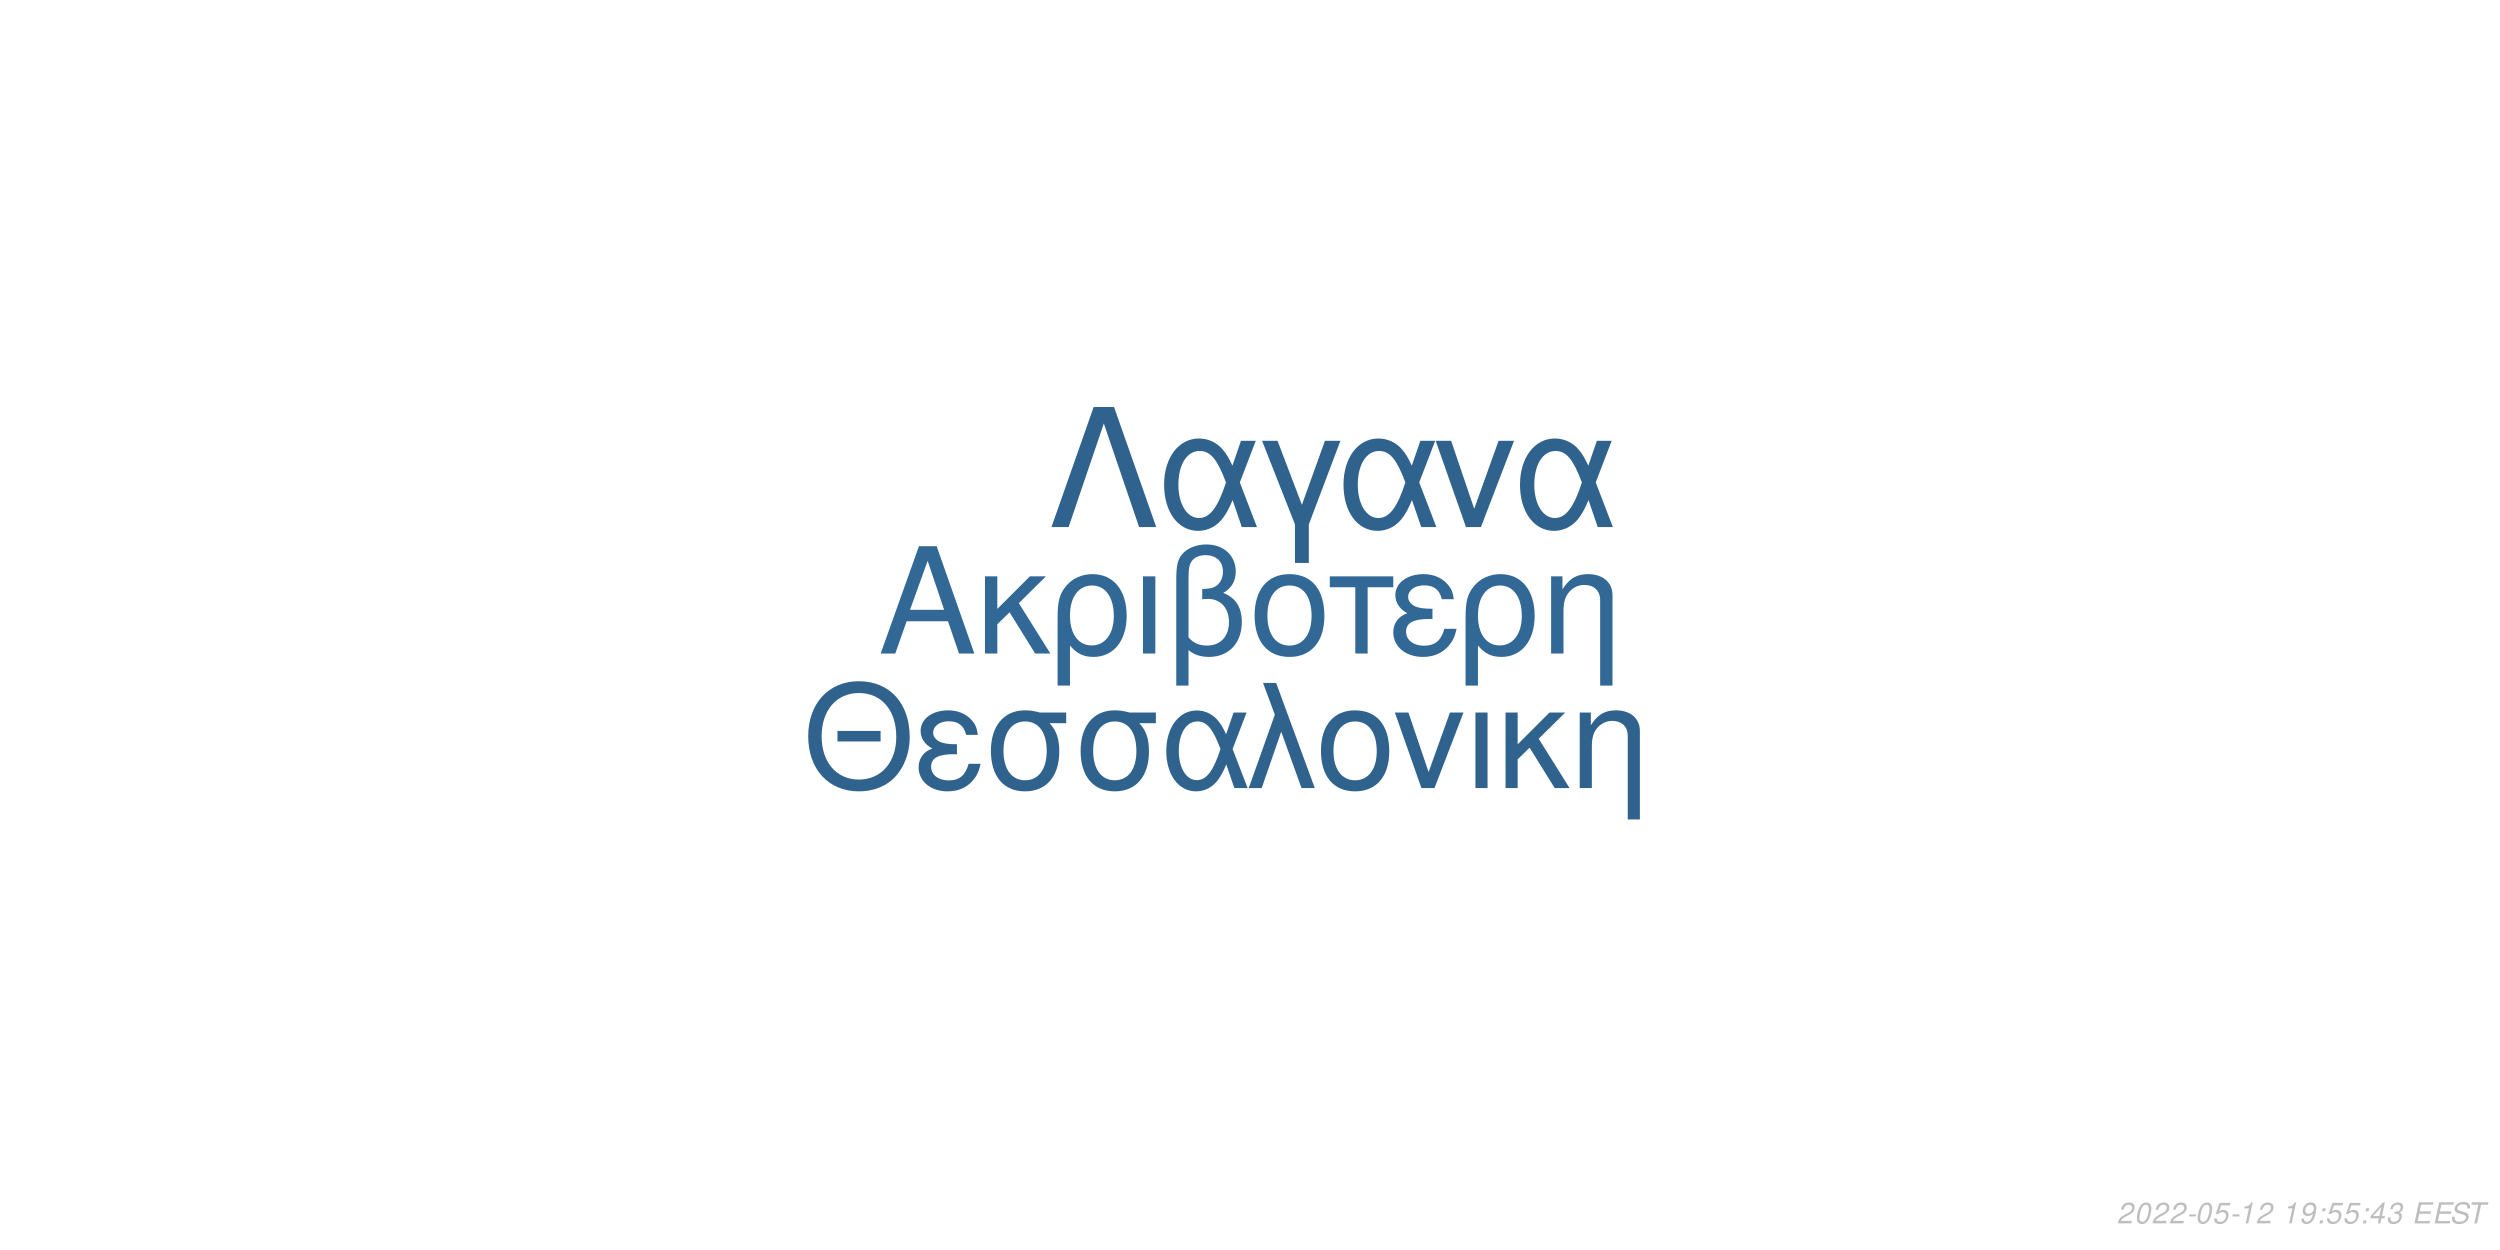
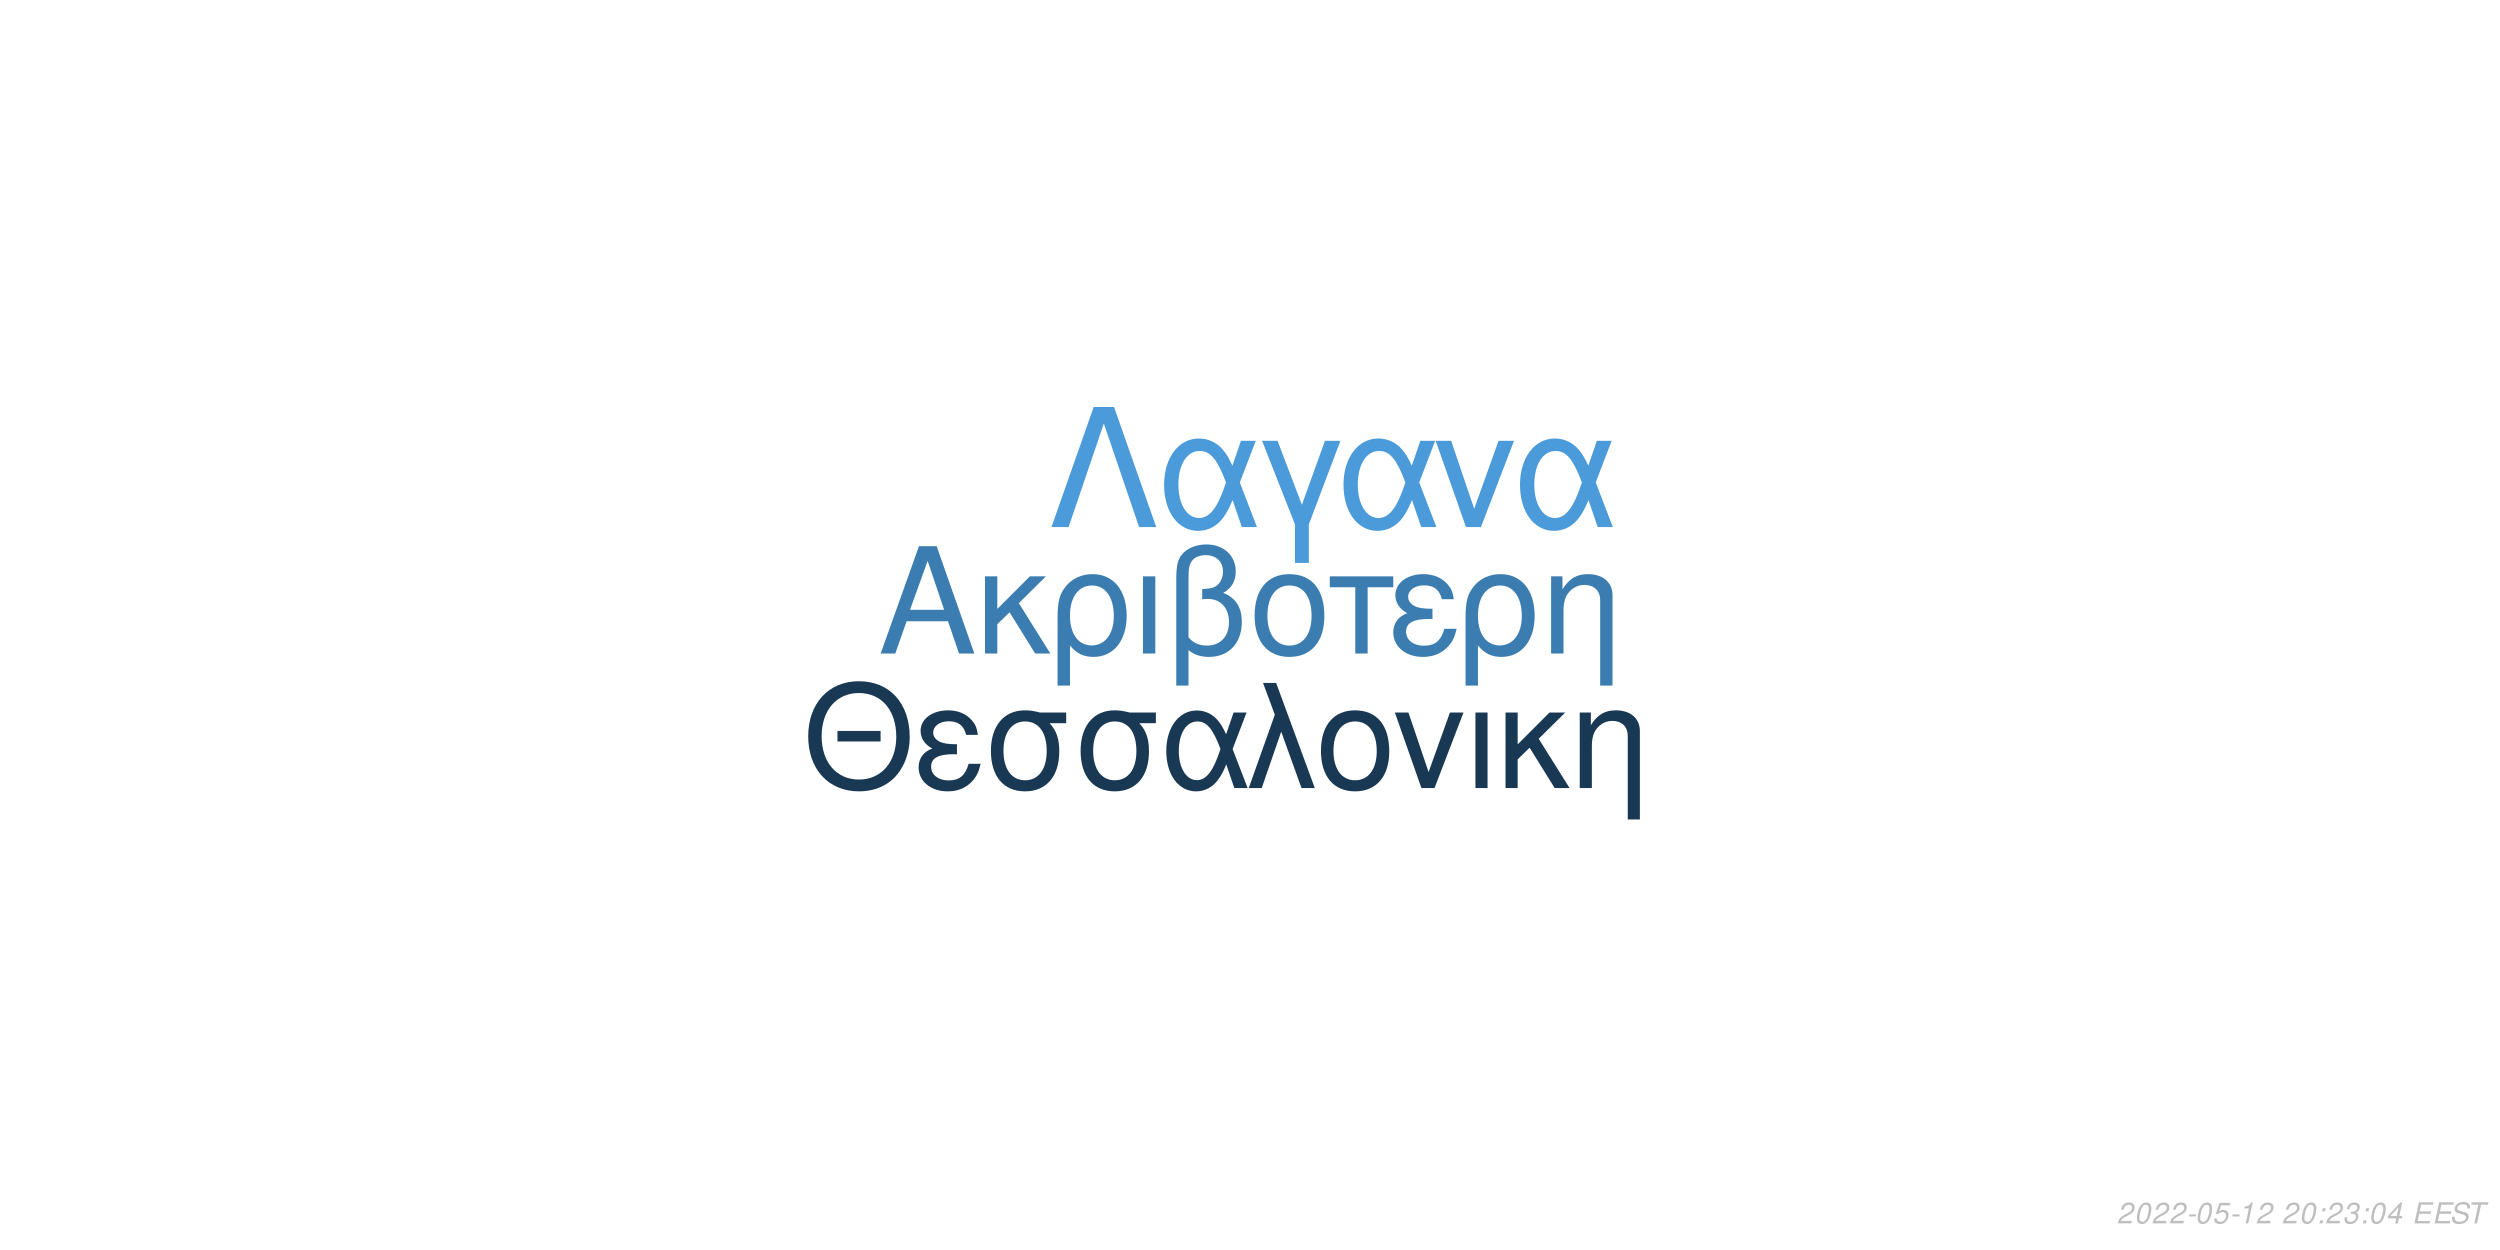
<svg xmlns="http://www.w3.org/2000/svg" xmlns:xlink="http://www.w3.org/1999/xlink" width="864pt" height="432pt" viewBox="0 0 864 432" version="1.1">
  <defs>
    <g>
      <symbol overflow="visible" id="glyph0-0">
        <path style="stroke:none;" d="" />
      </symbol>
      <symbol overflow="visible" id="glyph0-1">
        <path style="stroke:none;" d="M 24.125 -11.141 L 27.938 0 L 33.234 0 L 20.203 -37.094 L 14.094 -37.094 L 0.859 0 L 5.906 0 L 9.828 -11.141 Z M 22.797 -15.109 L 11 -15.109 L 17.094 -32.016 Z M 22.797 -15.109 " />
      </symbol>
      <symbol overflow="visible" id="glyph0-2">
        <path style="stroke:none;" d="M 7.172 -15.422 L 7.172 -26.672 L 2.906 -26.672 L 2.906 0 L 7.172 0 L 7.172 -10.125 L 11.406 -14.25 L 20.25 0 L 25.5 0 L 14.609 -17.406 L 23.969 -26.672 L 18.422 -26.672 Z M 7.172 -15.422 " />
      </symbol>
      <symbol overflow="visible" id="glyph0-3">
        <path style="stroke:none;" d="M 3 11.094 L 7.281 11.094 L 7.281 -2.797 C 9.516 -0.047 11.953 1.172 15.375 1.172 C 22.344 1.172 26.875 -4.422 26.875 -13.031 C 26.875 -21.891 22.297 -27.438 15.062 -27.438 C 11.297 -27.438 7.984 -25.906 5.797 -23.156 C 3.672 -20.516 3 -17.969 3 -12.359 Z M 14.906 -23.516 C 19.547 -23.516 22.438 -19.438 22.438 -12.922 C 22.438 -6.812 19.391 -2.797 14.812 -2.797 C 10.172 -2.797 7.281 -6.766 7.281 -13.125 C 7.281 -19.484 10.234 -23.516 14.906 -23.516 Z M 14.906 -23.516 " />
      </symbol>
      <symbol overflow="visible" id="glyph0-4">
        <path style="stroke:none;" d="M 3.516 0 L 7.781 0 L 7.781 -26.672 L 3.516 -26.672 Z M 3.516 0 " />
      </symbol>
      <symbol overflow="visible" id="glyph0-5">
        <path style="stroke:none;" d="M 4.016 11.094 L 8.25 11.094 L 8.25 -1.172 C 10.172 0.406 12.422 1.172 15.312 1.172 C 22.188 1.172 26.672 -3.609 26.672 -10.891 C 26.672 -15.984 24.578 -19.234 20.25 -20.969 C 23.109 -22.547 24.578 -25.031 24.578 -28.344 C 24.578 -33.844 20.406 -37.703 14.453 -37.703 C 10.938 -37.703 7.734 -36.391 6 -34.25 C 4.484 -32.422 4.016 -30.328 4.016 -25.391 Z M 8.25 -25.656 C 8.25 -29.359 8.5 -30.844 9.469 -32.062 C 10.375 -33.281 12.156 -34 14.094 -34 C 17.812 -34 20.156 -31.812 20.156 -28.297 C 20.156 -25.953 18.984 -23.812 17.297 -23.047 C 16.281 -22.547 15.469 -22.438 12.984 -22.297 L 12.984 -18.781 C 13.734 -18.828 14.344 -18.875 14.969 -18.875 C 19.344 -18.875 22.234 -15.719 22.234 -10.891 C 22.234 -5.906 19.281 -2.75 14.656 -2.75 C 11.953 -2.75 9.922 -3.609 8.25 -5.594 Z M 8.25 -25.656 " />
      </symbol>
      <symbol overflow="visible" id="glyph0-6">
        <path style="stroke:none;" d="M 14.094 -27.438 C 6.562 -27.438 2.094 -22.094 2.094 -13.125 C 2.094 -4.125 6.562 1.172 14.141 1.172 C 21.672 1.172 26.203 -4.172 26.203 -12.922 C 26.203 -22.188 21.828 -27.438 14.094 -27.438 Z M 14.141 -23.516 C 18.938 -23.516 21.781 -19.594 21.781 -12.984 C 21.781 -6.672 18.828 -2.75 14.141 -2.75 C 9.422 -2.75 6.516 -6.672 6.516 -13.125 C 6.516 -19.594 9.422 -23.516 14.141 -23.516 Z M 14.141 -23.516 " />
      </symbol>
      <symbol overflow="visible" id="glyph0-7">
        <path style="stroke:none;" d="M 7.891 0 L 12.156 0 L 12.156 -22.906 L 21.016 -22.906 L 21.016 -26.672 L -0.922 -26.672 L -0.922 -22.906 L 7.891 -22.906 Z M 7.891 0 " />
      </symbol>
      <symbol overflow="visible" id="glyph0-8">
        <path style="stroke:none;" d="M 14.562 -15.469 C 11.344 -15.469 9.562 -15.781 8.297 -16.438 C 6.922 -17.203 6.156 -18.328 6.156 -19.547 C 6.156 -21.891 8.453 -23.562 11.656 -23.562 C 15.062 -23.562 16.953 -22.094 17.812 -18.781 L 21.938 -18.781 C 21.578 -21.266 21.062 -22.5 19.797 -23.922 C 17.812 -26.203 14.906 -27.438 11.453 -27.438 C 5.797 -27.438 1.734 -24.375 1.734 -20.203 C 1.734 -17.609 3.156 -15.375 5.859 -13.938 C 2.797 -12.875 1.016 -10.484 1.016 -7.328 C 1.016 -2.391 5.297 1.172 11.25 1.172 C 14.969 1.172 17.906 -0.109 20.156 -2.641 C 21.578 -4.328 22.297 -5.797 22.906 -8.547 L 18.672 -8.547 C 17.5 -4.422 15.422 -2.703 11.609 -2.703 C 7.938 -2.703 5.438 -4.688 5.438 -7.578 C 5.438 -10.578 7.938 -11.953 13.484 -11.953 C 13.641 -11.953 14.094 -11.953 14.562 -11.906 Z M 14.562 -15.469 " />
      </symbol>
      <symbol overflow="visible" id="glyph0-9">
        <path style="stroke:none;" d="M 3.562 -26.672 L 3.562 0 L 7.844 0 L 7.844 -14.703 C 7.844 -17.906 8.5 -19.891 10.031 -21.531 C 11.406 -22.953 13.188 -23.719 15.062 -23.719 C 18.375 -23.719 20.516 -21.672 20.516 -18.469 L 20.516 11.094 L 24.781 11.094 L 24.781 -20.156 C 24.781 -24.578 21.469 -27.438 16.328 -27.438 C 12.359 -27.438 9.828 -25.906 7.484 -22.188 L 7.484 -26.672 Z M 3.562 -26.672 " />
      </symbol>
      <symbol overflow="visible" id="glyph1-0">
        <path style="stroke:none;" d="" />
      </symbol>
      <symbol overflow="visible" id="glyph1-1">
        <path style="stroke:none;" d="M 26.859 -19.734 L 11.953 -19.734 L 11.953 -16.094 L 26.859 -16.094 Z M 19.328 -36.922 C 8.922 -36.922 1.844 -29.25 1.844 -17.891 C 1.844 -6.484 8.875 1.141 19.391 1.141 C 23.812 1.141 27.703 -0.203 30.641 -2.688 C 34.578 -6.031 36.922 -11.656 36.922 -17.594 C 36.922 -29.297 30 -36.922 19.328 -36.922 Z M 19.328 -32.844 C 27.203 -32.844 32.281 -26.906 32.281 -17.688 C 32.281 -8.922 27.062 -2.938 19.391 -2.938 C 11.609 -2.938 6.484 -8.922 6.484 -17.891 C 6.484 -26.859 11.609 -32.844 19.328 -32.844 Z M 19.328 -32.844 " />
      </symbol>
      <symbol overflow="visible" id="glyph1-2">
        <path style="stroke:none;" d="M 14.25 -15.141 C 11.109 -15.141 9.375 -15.453 8.125 -16.094 C 6.781 -16.844 6.031 -17.938 6.031 -19.141 C 6.031 -21.422 8.266 -23.078 11.406 -23.078 C 14.75 -23.078 16.594 -21.625 17.438 -18.391 L 21.469 -18.391 C 21.125 -20.828 20.625 -22.031 19.391 -23.422 C 17.438 -25.656 14.594 -26.859 11.219 -26.859 C 5.688 -26.859 1.688 -23.875 1.688 -19.781 C 1.688 -17.234 3.094 -15.047 5.734 -13.656 C 2.734 -12.609 1 -10.266 1 -7.172 C 1 -2.344 5.188 1.141 11.016 1.141 C 14.656 1.141 17.547 -0.094 19.734 -2.594 C 21.125 -4.234 21.828 -5.688 22.422 -8.375 L 18.281 -8.375 C 17.141 -4.328 15.094 -2.641 11.359 -2.641 C 7.766 -2.641 5.328 -4.578 5.328 -7.422 C 5.328 -10.359 7.766 -11.703 13.203 -11.703 C 13.359 -11.703 13.797 -11.703 14.25 -11.656 Z M 14.25 -15.141 " />
      </symbol>
      <symbol overflow="visible" id="glyph1-3">
        <path style="stroke:none;" d="M 29 -26.109 L 19.938 -26.109 C 17.594 -26.703 16.438 -26.859 14.703 -26.859 C 7.469 -26.859 2.984 -21.469 2.984 -12.859 C 2.984 -4.031 7.375 1.141 14.797 1.141 C 22.172 1.141 26.609 -4.078 26.609 -12.656 C 26.609 -17.047 25.656 -19.828 23.266 -22.422 L 29 -22.422 Z M 14.797 -23.016 C 19.531 -23.016 22.266 -19.234 22.266 -12.75 C 22.266 -6.531 19.438 -2.688 14.797 -2.688 C 10.172 -2.688 7.328 -6.531 7.328 -12.859 C 7.328 -19.188 10.172 -23.016 14.797 -23.016 Z M 14.797 -23.016 " />
      </symbol>
      <symbol overflow="visible" id="glyph1-4">
        <path style="stroke:none;" d="M 29.344 -26.109 L 24.859 -26.109 L 22.266 -18.578 C 21.125 -21.031 20.484 -22.125 19.328 -23.469 C 17.547 -25.609 14.906 -26.812 12.156 -26.812 C 5.984 -26.812 1.594 -20.984 1.594 -12.812 C 1.594 -4.578 5.828 1.141 11.906 1.141 C 14.953 1.141 17.734 -0.344 19.625 -3.047 C 20.672 -4.531 21.281 -5.688 22.328 -8.172 L 25.109 0 L 29.703 0 L 24.516 -13.5 Z M 20.328 -13.5 C 17.891 -5.922 15.453 -2.734 12.156 -2.734 C 8.516 -2.734 5.922 -6.922 5.922 -12.812 C 5.922 -18.938 8.516 -23.016 12.359 -23.016 C 15.594 -23.016 17.688 -20.531 20.328 -13.5 Z M 20.328 -13.5 " />
      </symbol>
      <symbol overflow="visible" id="glyph1-5">
        <path style="stroke:none;" d="M 1.094 0 L 5.578 0 L 12.312 -19.484 L 19.328 0 L 23.922 0 L 10.562 -36.328 L 6.031 -36.328 L 10.109 -25.359 Z M 1.094 0 " />
      </symbol>
      <symbol overflow="visible" id="glyph1-6">
        <path style="stroke:none;" d="M 13.797 -26.859 C 6.422 -26.859 2.047 -21.625 2.047 -12.859 C 2.047 -4.031 6.422 1.141 13.859 1.141 C 21.234 1.141 25.656 -4.078 25.656 -12.656 C 25.656 -21.719 21.375 -26.859 13.797 -26.859 Z M 13.859 -23.016 C 18.531 -23.016 21.328 -19.188 21.328 -12.703 C 21.328 -6.531 18.438 -2.688 13.859 -2.688 C 9.219 -2.688 6.375 -6.531 6.375 -12.859 C 6.375 -19.188 9.219 -23.016 13.859 -23.016 Z M 13.859 -23.016 " />
      </symbol>
      <symbol overflow="visible" id="glyph1-7">
        <path style="stroke:none;" d="M 14.297 0 L 24.312 -26.109 L 19.625 -26.109 L 12.25 -5.531 L 5.281 -26.109 L 0.594 -26.109 L 9.766 0 Z M 14.297 0 " />
      </symbol>
      <symbol overflow="visible" id="glyph1-8">
        <path style="stroke:none;" d="M 3.438 0 L 7.625 0 L 7.625 -26.109 L 3.438 -26.109 Z M 3.438 0 " />
      </symbol>
      <symbol overflow="visible" id="glyph1-9">
        <path style="stroke:none;" d="M 7.031 -15.094 L 7.031 -26.109 L 2.844 -26.109 L 2.844 0 L 7.031 0 L 7.031 -9.922 L 11.156 -13.953 L 19.828 0 L 24.969 0 L 14.297 -17.047 L 23.469 -26.109 L 18.031 -26.109 Z M 7.031 -15.094 " />
      </symbol>
      <symbol overflow="visible" id="glyph1-10">
        <path style="stroke:none;" d="M 3.484 -26.109 L 3.484 0 L 7.672 0 L 7.672 -14.406 C 7.672 -17.547 8.328 -19.484 9.812 -21.078 C 11.156 -22.469 12.906 -23.219 14.75 -23.219 C 17.984 -23.219 20.078 -21.234 20.078 -18.094 L 20.078 10.859 L 24.266 10.859 L 24.266 -19.734 C 24.266 -24.062 21.031 -26.859 16 -26.859 C 12.109 -26.859 9.609 -25.359 7.328 -21.719 L 7.328 -26.109 Z M 3.484 -26.109 " />
      </symbol>
      <symbol overflow="visible" id="glyph2-0">
        <path style="stroke:none;" d="" />
      </symbol>
      <symbol overflow="visible" id="glyph2-1">
        <path style="stroke:none;" d="M 22.531 -41.484 L 15.484 -41.484 L 0.906 0 L 6.828 0 L 19 -35.797 L 31.188 0 L 37.109 0 Z M 22.531 -41.484 " />
      </symbol>
      <symbol overflow="visible" id="glyph2-2">
        <path style="stroke:none;" d="M 33.516 -29.812 L 28.391 -29.812 L 25.438 -21.219 C 24.125 -24.016 23.391 -25.266 22.078 -26.797 C 20.031 -29.25 17.016 -30.609 13.891 -30.609 C 6.828 -30.609 1.828 -23.953 1.828 -14.625 C 1.828 -5.234 6.656 1.312 13.594 1.312 C 17.078 1.312 20.266 -0.391 22.422 -3.469 C 23.609 -5.172 24.297 -6.484 25.5 -9.328 L 28.688 0 L 33.922 0 L 28 -15.422 Z M 23.219 -15.422 C 20.422 -6.766 17.641 -3.125 13.891 -3.125 C 9.734 -3.125 6.766 -7.906 6.766 -14.625 C 6.766 -21.625 9.734 -26.297 14.109 -26.297 C 17.812 -26.297 20.203 -23.453 23.219 -15.422 Z M 23.219 -15.422 " />
      </symbol>
      <symbol overflow="visible" id="glyph2-3">
        <path style="stroke:none;" d="M 12.062 12.406 L 16.844 12.406 L 16.844 -0.906 L 27.766 -29.812 L 22.422 -29.812 L 14.453 -7.688 L 6.031 -29.812 L 0.688 -29.812 L 12.062 -0.906 Z M 12.062 12.406 " />
      </symbol>
      <symbol overflow="visible" id="glyph2-4">
        <path style="stroke:none;" d="M 16.328 0 L 27.766 -29.812 L 22.422 -29.812 L 14 -6.312 L 6.031 -29.812 L 0.688 -29.812 L 11.156 0 Z M 16.328 0 " />
      </symbol>
      <symbol overflow="visible" id="glyph3-0">
        <path style="stroke:none;" d="" />
      </symbol>
      <symbol overflow="visible" id="glyph3-1">
        <path style="stroke:none;" d="M 5.234 -0.875 L 1.469 -0.875 C 1.641 -1.375 2.203 -1.891 3.109 -2.344 L 4.234 -2.938 C 5.562 -3.625 6.219 -4.469 6.219 -5.484 C 6.219 -5.938 6.062 -6.359 5.797 -6.656 C 5.469 -7.047 4.984 -7.234 4.312 -7.234 C 2.766 -7.234 1.891 -6.453 1.484 -4.734 L 2.375 -4.734 C 2.484 -5.188 2.609 -5.484 2.797 -5.75 C 3.094 -6.203 3.609 -6.453 4.188 -6.453 C 4.891 -6.453 5.344 -6.031 5.344 -5.375 C 5.344 -4.703 4.859 -4.094 4.016 -3.656 L 2.984 -3.125 C 1.234 -2.188 0.797 -1.656 0.344 -0.016 L 5.047 -0.016 Z M 5.234 -0.875 " />
      </symbol>
      <symbol overflow="visible" id="glyph3-2">
        <path style="stroke:none;" d="M 4.203 -7.234 C 3.375 -7.234 2.688 -6.812 2.125 -5.984 C 1.484 -5.047 0.984 -3.188 0.984 -1.734 C 0.984 -1.109 1.172 -0.562 1.484 -0.266 C 1.797 0.047 2.281 0.234 2.766 0.234 C 3.625 0.234 4.281 -0.156 4.859 -1.016 C 5.516 -1.953 6 -3.797 6 -5.266 C 6 -6.5 5.328 -7.234 4.203 -7.234 Z M 4.094 -6.453 C 4.734 -6.453 5.125 -5.984 5.125 -5.156 C 5.125 -4.203 4.781 -2.625 4.406 -1.812 C 3.984 -0.938 3.516 -0.547 2.875 -0.547 C 2.25 -0.547 1.875 -1.031 1.875 -1.828 C 1.875 -2.797 2.203 -4.344 2.594 -5.203 C 2.984 -6.047 3.453 -6.453 4.094 -6.453 Z M 4.094 -6.453 " />
      </symbol>
      <symbol overflow="visible" id="glyph3-3">
        <path style="stroke:none;" d="M 3.516 -3.125 L 1.125 -3.125 L 0.969 -2.406 L 3.359 -2.406 Z M 3.516 -3.125 " />
      </symbol>
      <symbol overflow="visible" id="glyph3-4">
        <path style="stroke:none;" d="M 6.297 -7.094 L 2.594 -7.094 L 1.234 -3.234 L 2.047 -3.234 C 2.656 -3.766 2.938 -3.906 3.531 -3.906 C 4.328 -3.906 4.797 -3.453 4.797 -2.688 C 4.797 -1.438 3.969 -0.547 2.828 -0.547 C 2.031 -0.547 1.609 -0.938 1.578 -1.734 L 0.703 -1.734 L 0.703 -1.516 C 0.703 -0.938 0.844 -0.547 1.188 -0.266 C 1.562 0.062 2.078 0.234 2.703 0.234 C 3.656 0.234 4.391 -0.156 4.984 -0.922 C 5.422 -1.5 5.672 -2.234 5.672 -2.953 C 5.672 -4 4.938 -4.672 3.812 -4.672 C 3.328 -4.672 2.906 -4.547 2.406 -4.234 L 3.109 -6.219 L 6.109 -6.219 Z M 6.297 -7.094 " />
      </symbol>
      <symbol overflow="visible" id="glyph3-5">
        <path style="stroke:none;" d="M 3.703 -5.188 L 2.594 0 L 3.469 0 L 5.016 -7.234 L 4.438 -7.234 C 3.906 -6.156 3.688 -6.016 2.234 -5.812 L 2.109 -5.188 Z M 3.703 -5.188 " />
      </symbol>
      <symbol overflow="visible" id="glyph3-6">
        <path style="stroke:none;" d="" />
      </symbol>
      <symbol overflow="visible" id="glyph3-7">
-         <path style="stroke:none;" d="M 0.844 -1.656 C 0.844 -1.547 0.844 -1.438 0.844 -1.375 C 0.844 -0.406 1.531 0.234 2.578 0.234 C 3.203 0.234 3.766 0.016 4.297 -0.438 C 4.938 -1 5.312 -1.656 5.594 -2.719 C 5.844 -3.672 6.016 -4.766 6.016 -5.375 C 6.016 -5.844 5.844 -6.328 5.547 -6.656 C 5.203 -7.031 4.703 -7.234 4.062 -7.234 C 2.516 -7.234 1.297 -5.938 1.297 -4.266 C 1.297 -3.203 1.984 -2.547 3.047 -2.547 C 3.484 -2.547 3.953 -2.672 4.281 -2.891 C 4.406 -2.984 4.547 -3.078 4.828 -3.344 C 4.438 -1.484 3.703 -0.547 2.703 -0.547 C 2.109 -0.547 1.719 -0.938 1.719 -1.547 L 1.719 -1.656 Z M 3.953 -6.453 C 4.625 -6.453 5.141 -5.953 5.141 -5.281 C 5.141 -4.188 4.312 -3.312 3.297 -3.312 C 2.594 -3.312 2.172 -3.734 2.172 -4.453 C 2.172 -5.562 2.984 -6.453 3.953 -6.453 Z M 3.953 -6.453 " />
+         <path style="stroke:none;" d="M 2.359 -1.031 L 1.312 -1.031 L 1.094 0 L 2.141 0 Z M 3.266 -5.234 L 2.219 -5.234 L 2 -4.203 L 3.047 -4.203 Z M 3.266 -5.234 " />
      </symbol>
      <symbol overflow="visible" id="glyph3-8">
-         <path style="stroke:none;" d="M 2.359 -1.031 L 1.312 -1.031 L 1.094 0 L 2.141 0 Z M 3.266 -5.234 L 2.219 -5.234 L 2 -4.203 L 3.047 -4.203 Z M 3.266 -5.234 " />
+         <path style="stroke:none;" d="M 2.922 -3.312 C 3.125 -3.344 3.234 -3.344 3.375 -3.344 C 4.203 -3.344 4.688 -3 4.688 -2.406 C 4.688 -1.312 3.906 -0.547 2.781 -0.547 C 2.047 -0.547 1.594 -0.938 1.594 -1.562 C 1.594 -1.719 1.609 -1.844 1.656 -2.094 L 0.766 -2.094 C 0.734 -1.797 0.719 -1.641 0.719 -1.469 C 0.719 -0.375 1.406 0.234 2.641 0.234 C 3.547 0.234 4.297 -0.078 4.812 -0.656 C 5.266 -1.156 5.562 -1.875 5.562 -2.547 C 5.562 -3.125 5.344 -3.453 4.797 -3.734 C 5.641 -4.234 6.016 -4.844 6.016 -5.734 C 6.016 -6.656 5.312 -7.234 4.203 -7.234 C 3.375 -7.234 2.672 -6.938 2.188 -6.375 C 1.891 -6.031 1.703 -5.641 1.516 -4.906 L 2.391 -4.906 C 2.5 -5.359 2.594 -5.594 2.734 -5.812 C 3.047 -6.234 3.516 -6.453 4.078 -6.453 C 4.734 -6.453 5.141 -6.125 5.141 -5.578 C 5.141 -5.188 5.016 -4.797 4.797 -4.547 C 4.516 -4.234 4 -4.062 3.266 -4.062 L 3.078 -4.062 Z M 2.922 -3.312 " />
      </symbol>
      <symbol overflow="visible" id="glyph3-9">
        <path style="stroke:none;" d="M 3.625 -1.75 L 3.266 0 L 4.141 0 L 4.516 -1.75 L 5.562 -1.75 L 5.734 -2.531 L 4.688 -2.531 L 5.688 -7.234 L 5.016 -7.234 L 0.844 -2.672 L 0.641 -1.75 Z M 3.797 -2.531 L 1.594 -2.531 L 4.469 -5.703 Z M 3.797 -2.531 " />
      </symbol>
      <symbol overflow="visible" id="glyph3-10">
-         <path style="stroke:none;" d="M 2.922 -3.312 C 3.125 -3.344 3.234 -3.344 3.375 -3.344 C 4.203 -3.344 4.688 -3 4.688 -2.406 C 4.688 -1.312 3.906 -0.547 2.781 -0.547 C 2.047 -0.547 1.594 -0.938 1.594 -1.562 C 1.594 -1.719 1.609 -1.844 1.656 -2.094 L 0.766 -2.094 C 0.734 -1.797 0.719 -1.641 0.719 -1.469 C 0.719 -0.375 1.406 0.234 2.641 0.234 C 3.547 0.234 4.297 -0.078 4.812 -0.656 C 5.266 -1.156 5.562 -1.875 5.562 -2.547 C 5.562 -3.125 5.344 -3.453 4.797 -3.734 C 5.641 -4.234 6.016 -4.844 6.016 -5.734 C 6.016 -6.656 5.312 -7.234 4.203 -7.234 C 3.375 -7.234 2.672 -6.938 2.188 -6.375 C 1.891 -6.031 1.703 -5.641 1.516 -4.906 L 2.391 -4.906 C 2.5 -5.359 2.594 -5.594 2.734 -5.812 C 3.047 -6.234 3.516 -6.453 4.078 -6.453 C 4.734 -6.453 5.141 -6.125 5.141 -5.578 C 5.141 -5.188 5.016 -4.797 4.797 -4.547 C 4.516 -4.234 4 -4.062 3.266 -4.062 L 3.078 -4.062 Z M 2.922 -3.312 " />
+         <path style="stroke:none;" d="M 2.547 -3.312 L 6.5 -3.312 L 6.688 -4.141 L 2.719 -4.141 L 3.219 -6.469 L 7.344 -6.469 L 7.516 -7.297 L 2.453 -7.297 L 0.906 0 L 6.125 0 L 6.297 -0.812 L 2.016 -0.812 Z M 2.547 -3.312 " />
      </symbol>
      <symbol overflow="visible" id="glyph3-11">
-         <path style="stroke:none;" d="M 2.547 -3.312 L 6.5 -3.312 L 6.688 -4.141 L 2.719 -4.141 L 3.219 -6.469 L 7.344 -6.469 L 7.516 -7.297 L 2.453 -7.297 L 0.906 0 L 6.125 0 L 6.297 -0.812 L 2.016 -0.812 Z M 2.547 -3.312 " />
+         <path style="stroke:none;" d="M 7.062 -5.156 C 7.125 -5.438 7.141 -5.562 7.141 -5.703 C 7.141 -6.156 6.938 -6.594 6.594 -6.891 C 6.188 -7.25 5.656 -7.406 4.875 -7.406 C 3.844 -7.406 3.047 -7.125 2.5 -6.562 C 2.094 -6.141 1.781 -5.438 1.781 -4.922 C 1.781 -4.297 2.219 -3.766 2.891 -3.562 L 4.594 -3.094 C 5.406 -2.859 5.734 -2.578 5.734 -2.094 C 5.734 -1.781 5.547 -1.406 5.266 -1.141 C 4.844 -0.766 4.266 -0.578 3.453 -0.578 C 2.328 -0.578 1.812 -0.984 1.812 -1.906 C 1.812 -2.047 1.812 -2.125 1.844 -2.312 L 0.984 -2.312 C 0.906 -2.062 0.891 -1.906 0.891 -1.688 C 0.891 -0.484 1.797 0.234 3.297 0.234 C 4.359 0.234 5.234 -0.062 5.812 -0.609 C 6.344 -1.078 6.688 -1.797 6.688 -2.375 C 6.688 -2.641 6.609 -2.906 6.453 -3.156 C 6.234 -3.5 5.938 -3.703 5.469 -3.828 L 3.75 -4.312 C 2.984 -4.547 2.734 -4.734 2.734 -5.188 C 2.734 -5.547 2.875 -5.844 3.188 -6.109 C 3.547 -6.438 4.031 -6.594 4.703 -6.594 C 5.266 -6.594 5.688 -6.484 5.906 -6.297 C 6.094 -6.125 6.219 -5.797 6.219 -5.516 C 6.219 -5.422 6.203 -5.344 6.188 -5.156 Z M 7.062 -5.156 " />
      </symbol>
      <symbol overflow="visible" id="glyph3-12">
-         <path style="stroke:none;" d="M 7.062 -5.156 C 7.125 -5.438 7.141 -5.562 7.141 -5.703 C 7.141 -6.156 6.938 -6.594 6.594 -6.891 C 6.188 -7.25 5.656 -7.406 4.875 -7.406 C 3.844 -7.406 3.047 -7.125 2.5 -6.562 C 2.094 -6.141 1.781 -5.438 1.781 -4.922 C 1.781 -4.297 2.219 -3.766 2.891 -3.562 L 4.594 -3.094 C 5.406 -2.859 5.734 -2.578 5.734 -2.094 C 5.734 -1.781 5.547 -1.406 5.266 -1.141 C 4.844 -0.766 4.266 -0.578 3.453 -0.578 C 2.328 -0.578 1.812 -0.984 1.812 -1.906 C 1.812 -2.047 1.812 -2.125 1.844 -2.312 L 0.984 -2.312 C 0.906 -2.062 0.891 -1.906 0.891 -1.688 C 0.891 -0.484 1.797 0.234 3.297 0.234 C 4.359 0.234 5.234 -0.062 5.812 -0.609 C 6.344 -1.078 6.688 -1.797 6.688 -2.375 C 6.688 -2.641 6.609 -2.906 6.453 -3.156 C 6.234 -3.5 5.938 -3.703 5.469 -3.828 L 3.75 -4.312 C 2.984 -4.547 2.734 -4.734 2.734 -5.188 C 2.734 -5.547 2.875 -5.844 3.188 -6.109 C 3.547 -6.438 4.031 -6.594 4.703 -6.594 C 5.266 -6.594 5.688 -6.484 5.906 -6.297 C 6.094 -6.125 6.219 -5.797 6.219 -5.516 C 6.219 -5.422 6.203 -5.344 6.188 -5.156 Z M 7.062 -5.156 " />
-       </symbol>
-       <symbol overflow="visible" id="glyph3-13">
        <path style="stroke:none;" d="M 4.938 -6.469 L 7.312 -6.469 L 7.484 -7.297 L 1.75 -7.297 L 1.578 -6.469 L 3.984 -6.469 L 2.609 0 L 3.547 0 Z M 4.938 -6.469 " />
      </symbol>
    </g>
  </defs>
  <g id="surface1">
    <rect x="0" y="0" width="864" height="432" style="fill:rgb(100%,100%,100%);fill-opacity:1;stroke:none;" />
-     <g style="fill:rgb(19.608%,40.784%,58.431%);fill-opacity:1;">
+     <g style="fill:rgb(23.529%,49.02%,69.412%);fill-opacity:1;">
      <use xlink:href="#glyph0-1" x="303.5" y="225.861" />
      <use xlink:href="#glyph0-2" x="337.5" y="225.861" />
      <use xlink:href="#glyph0-3" x="362.5" y="225.861" />
      <use xlink:href="#glyph0-4" x="391.5" y="225.861" />
      <use xlink:href="#glyph0-5" x="402.5" y="225.861" />
      <use xlink:href="#glyph0-6" x="431.5" y="225.861" />
      <use xlink:href="#glyph0-7" x="460.5" y="225.861" />
      <use xlink:href="#glyph0-8" x="480.5" y="225.861" />
      <use xlink:href="#glyph0-3" x="503.5" y="225.861" />
      <use xlink:href="#glyph0-9" x="532.5" y="225.861" />
    </g>
-     <g style="fill:rgb(18.431%,38.824%,55.686%);fill-opacity:1;">
+     <g style="fill:rgb(9.804%,21.961%,32.941%);fill-opacity:1;">
      <use xlink:href="#glyph1-1" x="277.473" y="272.354" />
      <use xlink:href="#glyph1-2" x="316.473" y="272.354" />
      <use xlink:href="#glyph1-3" x="339.473" y="272.354" />
      <use xlink:href="#glyph1-3" x="370.473" y="272.354" />
      <use xlink:href="#glyph1-4" x="401.473" y="272.354" />
      <use xlink:href="#glyph1-5" x="430.473" y="272.354" />
      <use xlink:href="#glyph1-6" x="454.473" y="272.354" />
      <use xlink:href="#glyph1-7" x="481.473" y="272.354" />
      <use xlink:href="#glyph1-8" x="506.473" y="272.354" />
      <use xlink:href="#glyph1-9" x="517.473" y="272.354" />
      <use xlink:href="#glyph1-10" x="542.473" y="272.354" />
    </g>
-     <g style="fill:rgb(18.431%,38.431%,55.294%);fill-opacity:1;">
+     <g style="fill:rgb(29.412%,60.392%,85.098%);fill-opacity:1;">
      <use xlink:href="#glyph2-1" x="362.484" y="182.152" />
      <use xlink:href="#glyph2-2" x="400.484" y="182.152" />
      <use xlink:href="#glyph2-3" x="435.484" y="182.152" />
      <use xlink:href="#glyph2-2" x="462.484" y="182.152" />
      <use xlink:href="#glyph2-4" x="495.484" y="182.152" />
      <use xlink:href="#glyph2-2" x="523.484" y="182.152" />
    </g>
    <g style="fill:rgb(74.51%,74.51%,74.51%);fill-opacity:1;">
      <use xlink:href="#glyph3-1" x="731.52" y="422.81" />
      <use xlink:href="#glyph3-2" x="737.52" y="422.81" />
      <use xlink:href="#glyph3-1" x="743.52" y="422.81" />
      <use xlink:href="#glyph3-1" x="749.52" y="422.81" />
      <use xlink:href="#glyph3-3" x="755.52" y="422.81" />
      <use xlink:href="#glyph3-2" x="758.52" y="422.81" />
      <use xlink:href="#glyph3-4" x="764.52" y="422.81" />
      <use xlink:href="#glyph3-3" x="770.52" y="422.81" />
      <use xlink:href="#glyph3-5" x="773.52" y="422.81" />
      <use xlink:href="#glyph3-1" x="779.52" y="422.81" />
      <use xlink:href="#glyph3-6" x="785.52" y="422.81" />
-       <use xlink:href="#glyph3-5" x="788.52" y="422.81" />
-       <use xlink:href="#glyph3-7" x="794.52" y="422.81" />
-       <use xlink:href="#glyph3-8" x="800.52" y="422.81" />
-       <use xlink:href="#glyph3-4" x="803.52" y="422.81" />
-       <use xlink:href="#glyph3-4" x="809.52" y="422.81" />
-       <use xlink:href="#glyph3-8" x="815.52" y="422.81" />
-       <use xlink:href="#glyph3-9" x="818.52" y="422.81" />
-       <use xlink:href="#glyph3-10" x="824.52" y="422.81" />
+       <use xlink:href="#glyph3-1" x="788.52" y="422.81" />
+       <use xlink:href="#glyph3-2" x="794.52" y="422.81" />
+       <use xlink:href="#glyph3-7" x="800.52" y="422.81" />
+       <use xlink:href="#glyph3-1" x="803.52" y="422.81" />
+       <use xlink:href="#glyph3-8" x="809.52" y="422.81" />
+       <use xlink:href="#glyph3-7" x="815.52" y="422.81" />
+       <use xlink:href="#glyph3-2" x="818.52" y="422.81" />
+       <use xlink:href="#glyph3-9" x="824.52" y="422.81" />
      <use xlink:href="#glyph3-6" x="830.52" y="422.81" />
-       <use xlink:href="#glyph3-11" x="833.52" y="422.81" />
-       <use xlink:href="#glyph3-11" x="840.52" y="422.81" />
-       <use xlink:href="#glyph3-12" x="846.52" y="422.81" />
-       <use xlink:href="#glyph3-13" x="852.52" y="422.81" />
+       <use xlink:href="#glyph3-10" x="833.52" y="422.81" />
+       <use xlink:href="#glyph3-10" x="840.52" y="422.81" />
+       <use xlink:href="#glyph3-11" x="846.52" y="422.81" />
+       <use xlink:href="#glyph3-12" x="852.52" y="422.81" />
    </g>
  </g>
</svg>
